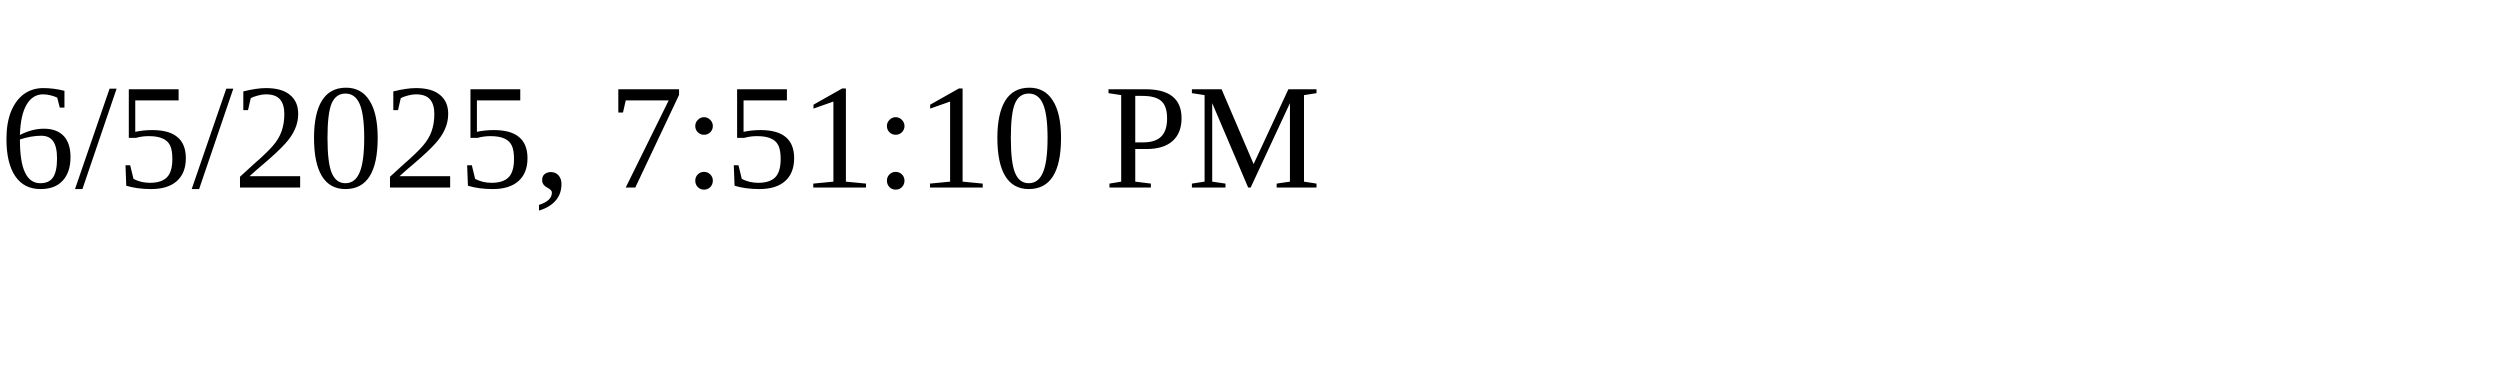
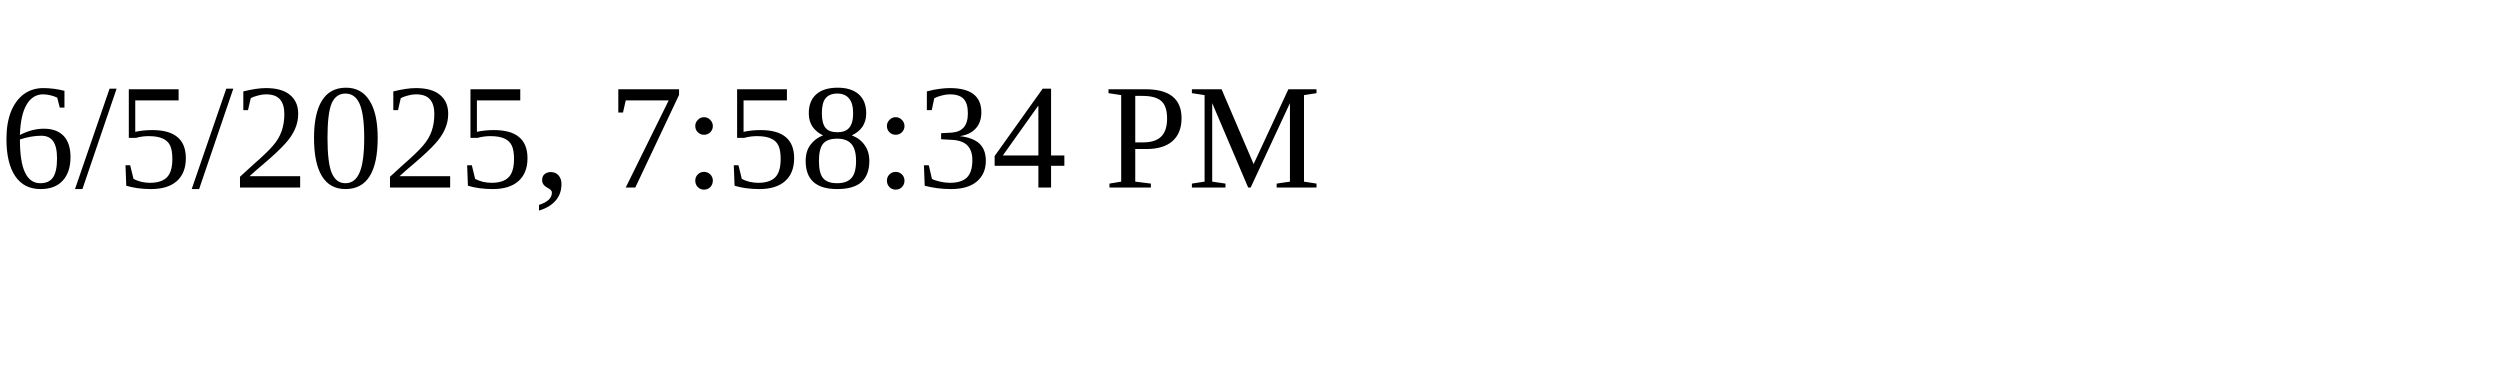
<svg xmlns="http://www.w3.org/2000/svg" height="30" width="200">
-   <text x="0" y="15">6/5/2025, 7:51:10 PM</text>
+   <text x="0" y="15">6/5/2025, 7:58:34 PM</text>
</svg>
